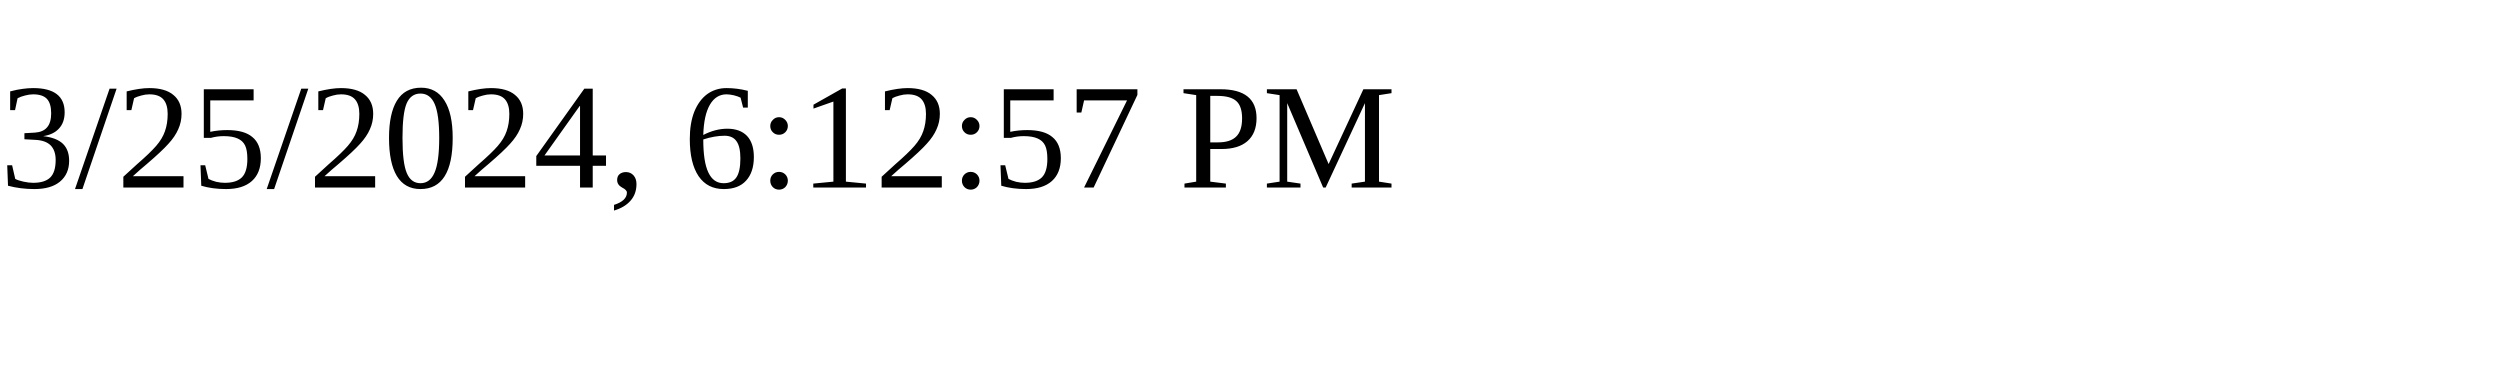
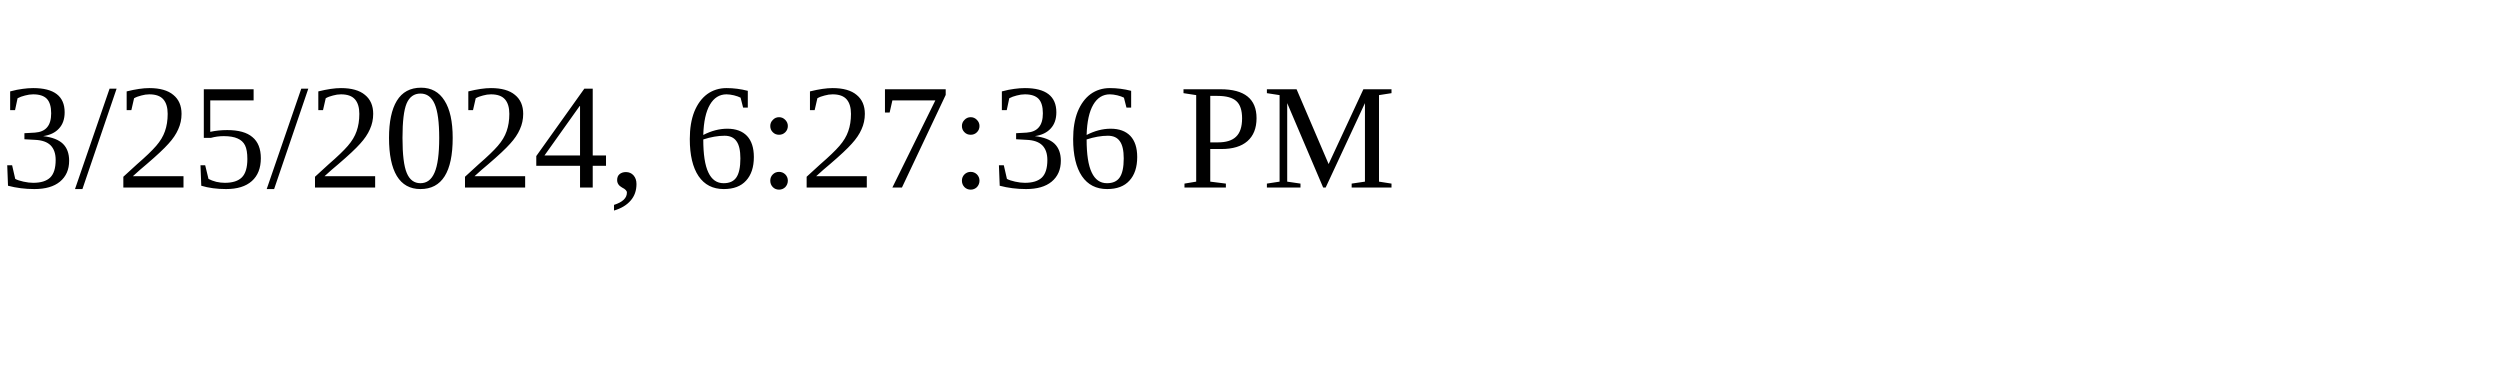
<svg xmlns="http://www.w3.org/2000/svg" height="30" width="200">
-   <text x="0" y="15">3/25/2024, 6:12:57 PM</text>
+   <text x="0" y="15">3/25/2024, 6:27:36 PM</text>
</svg>
